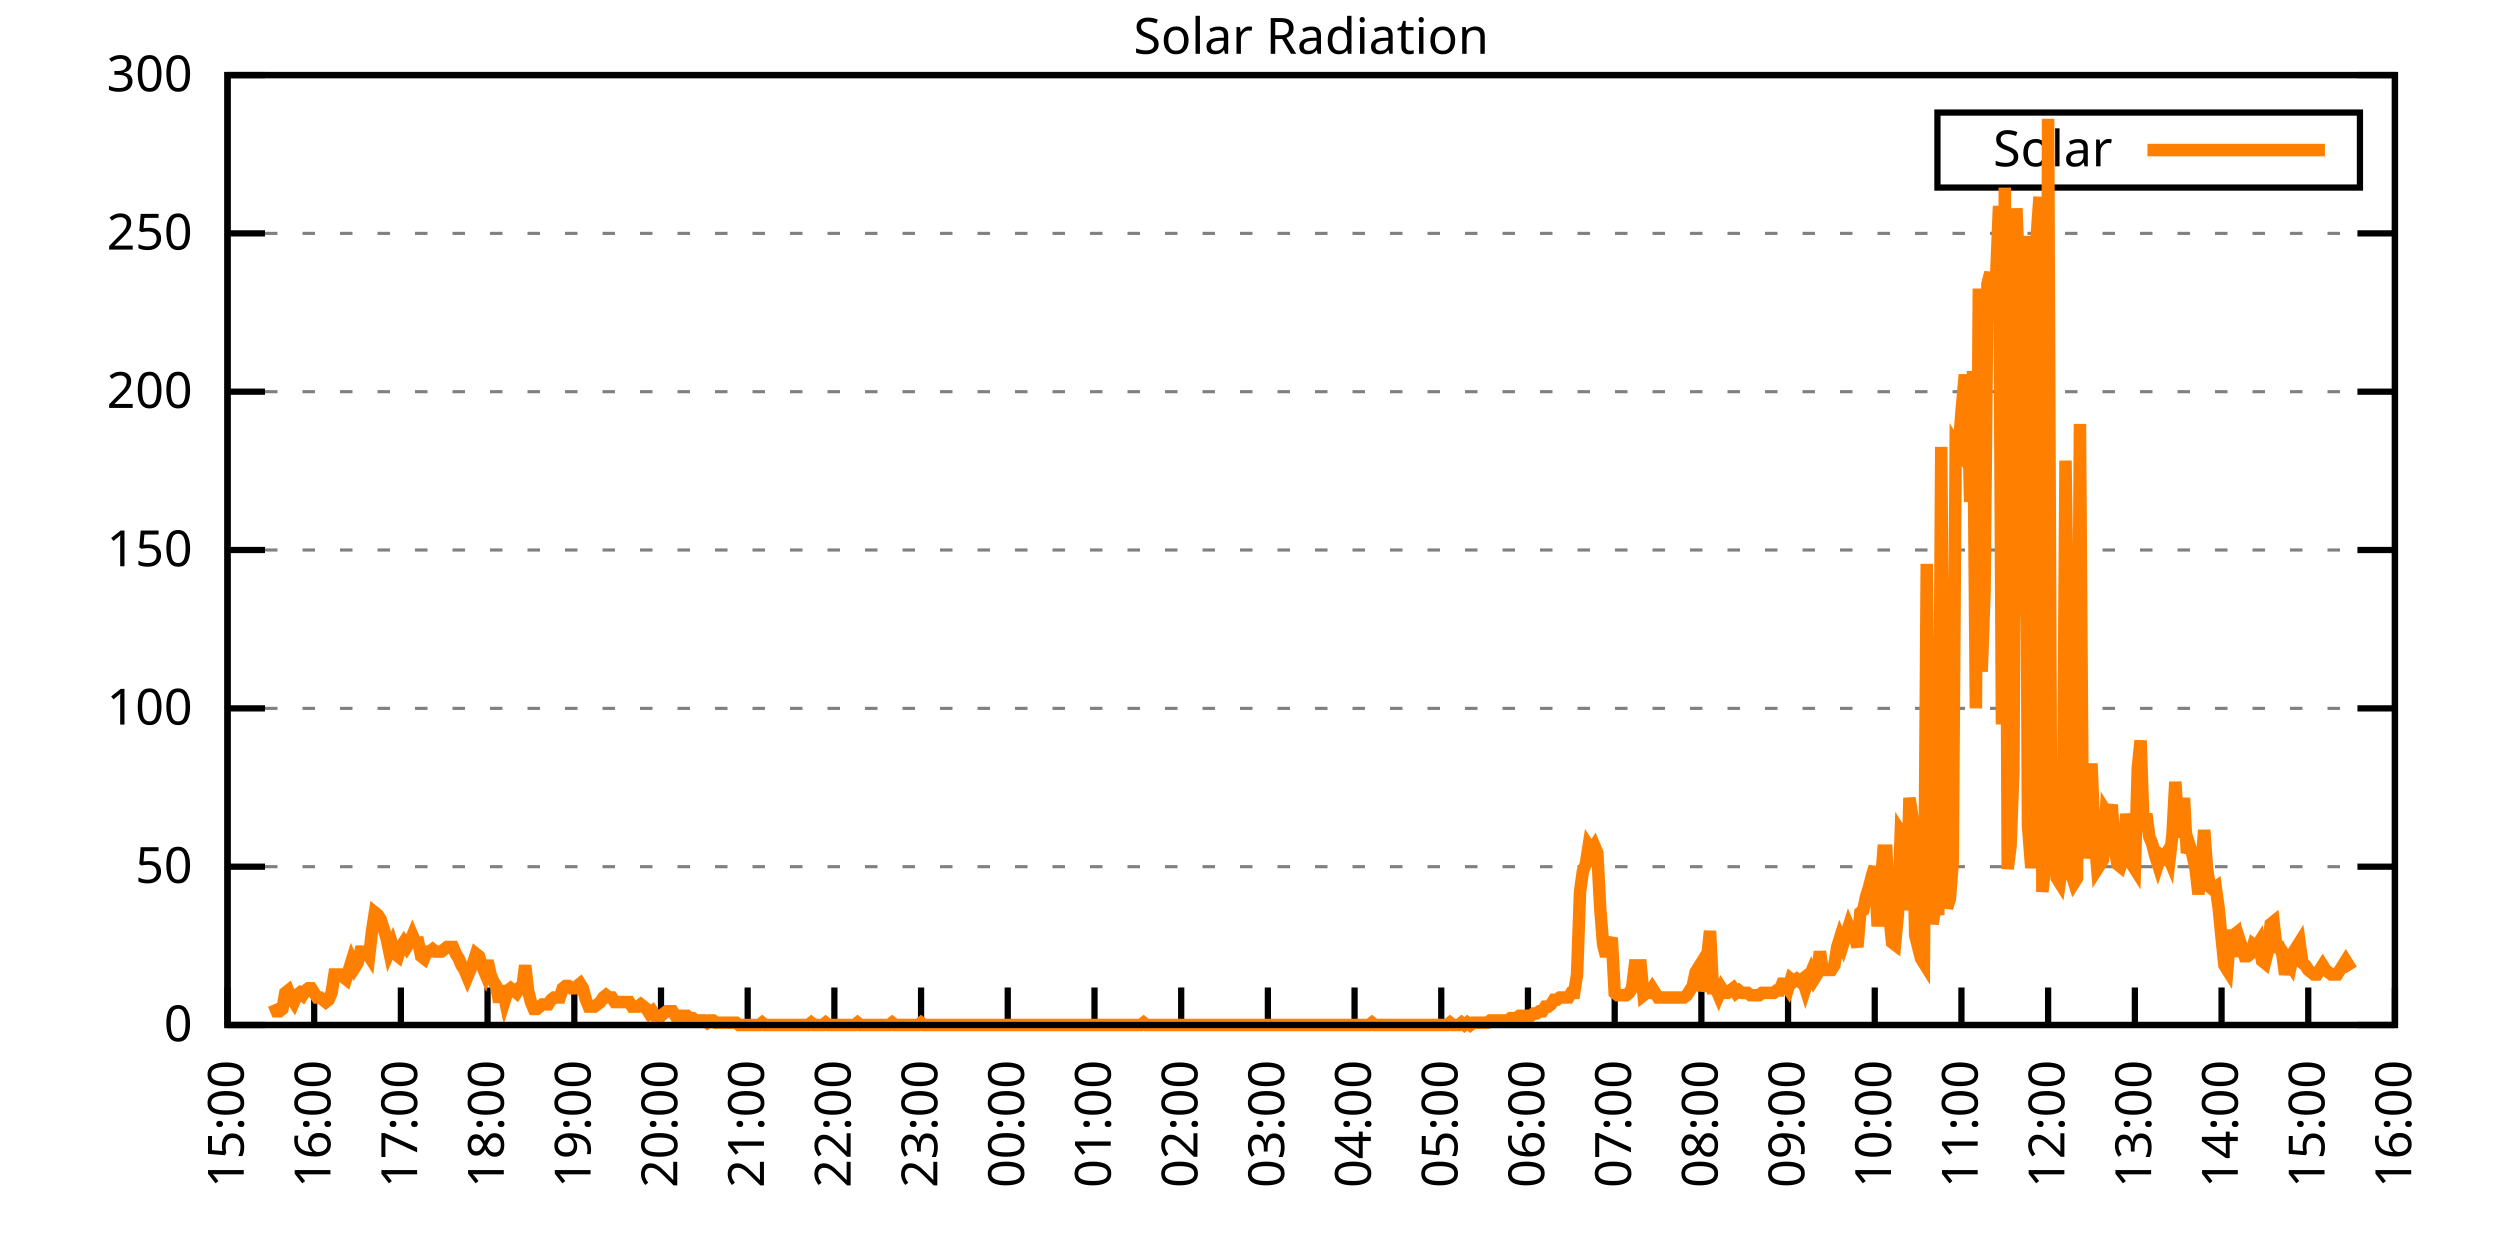
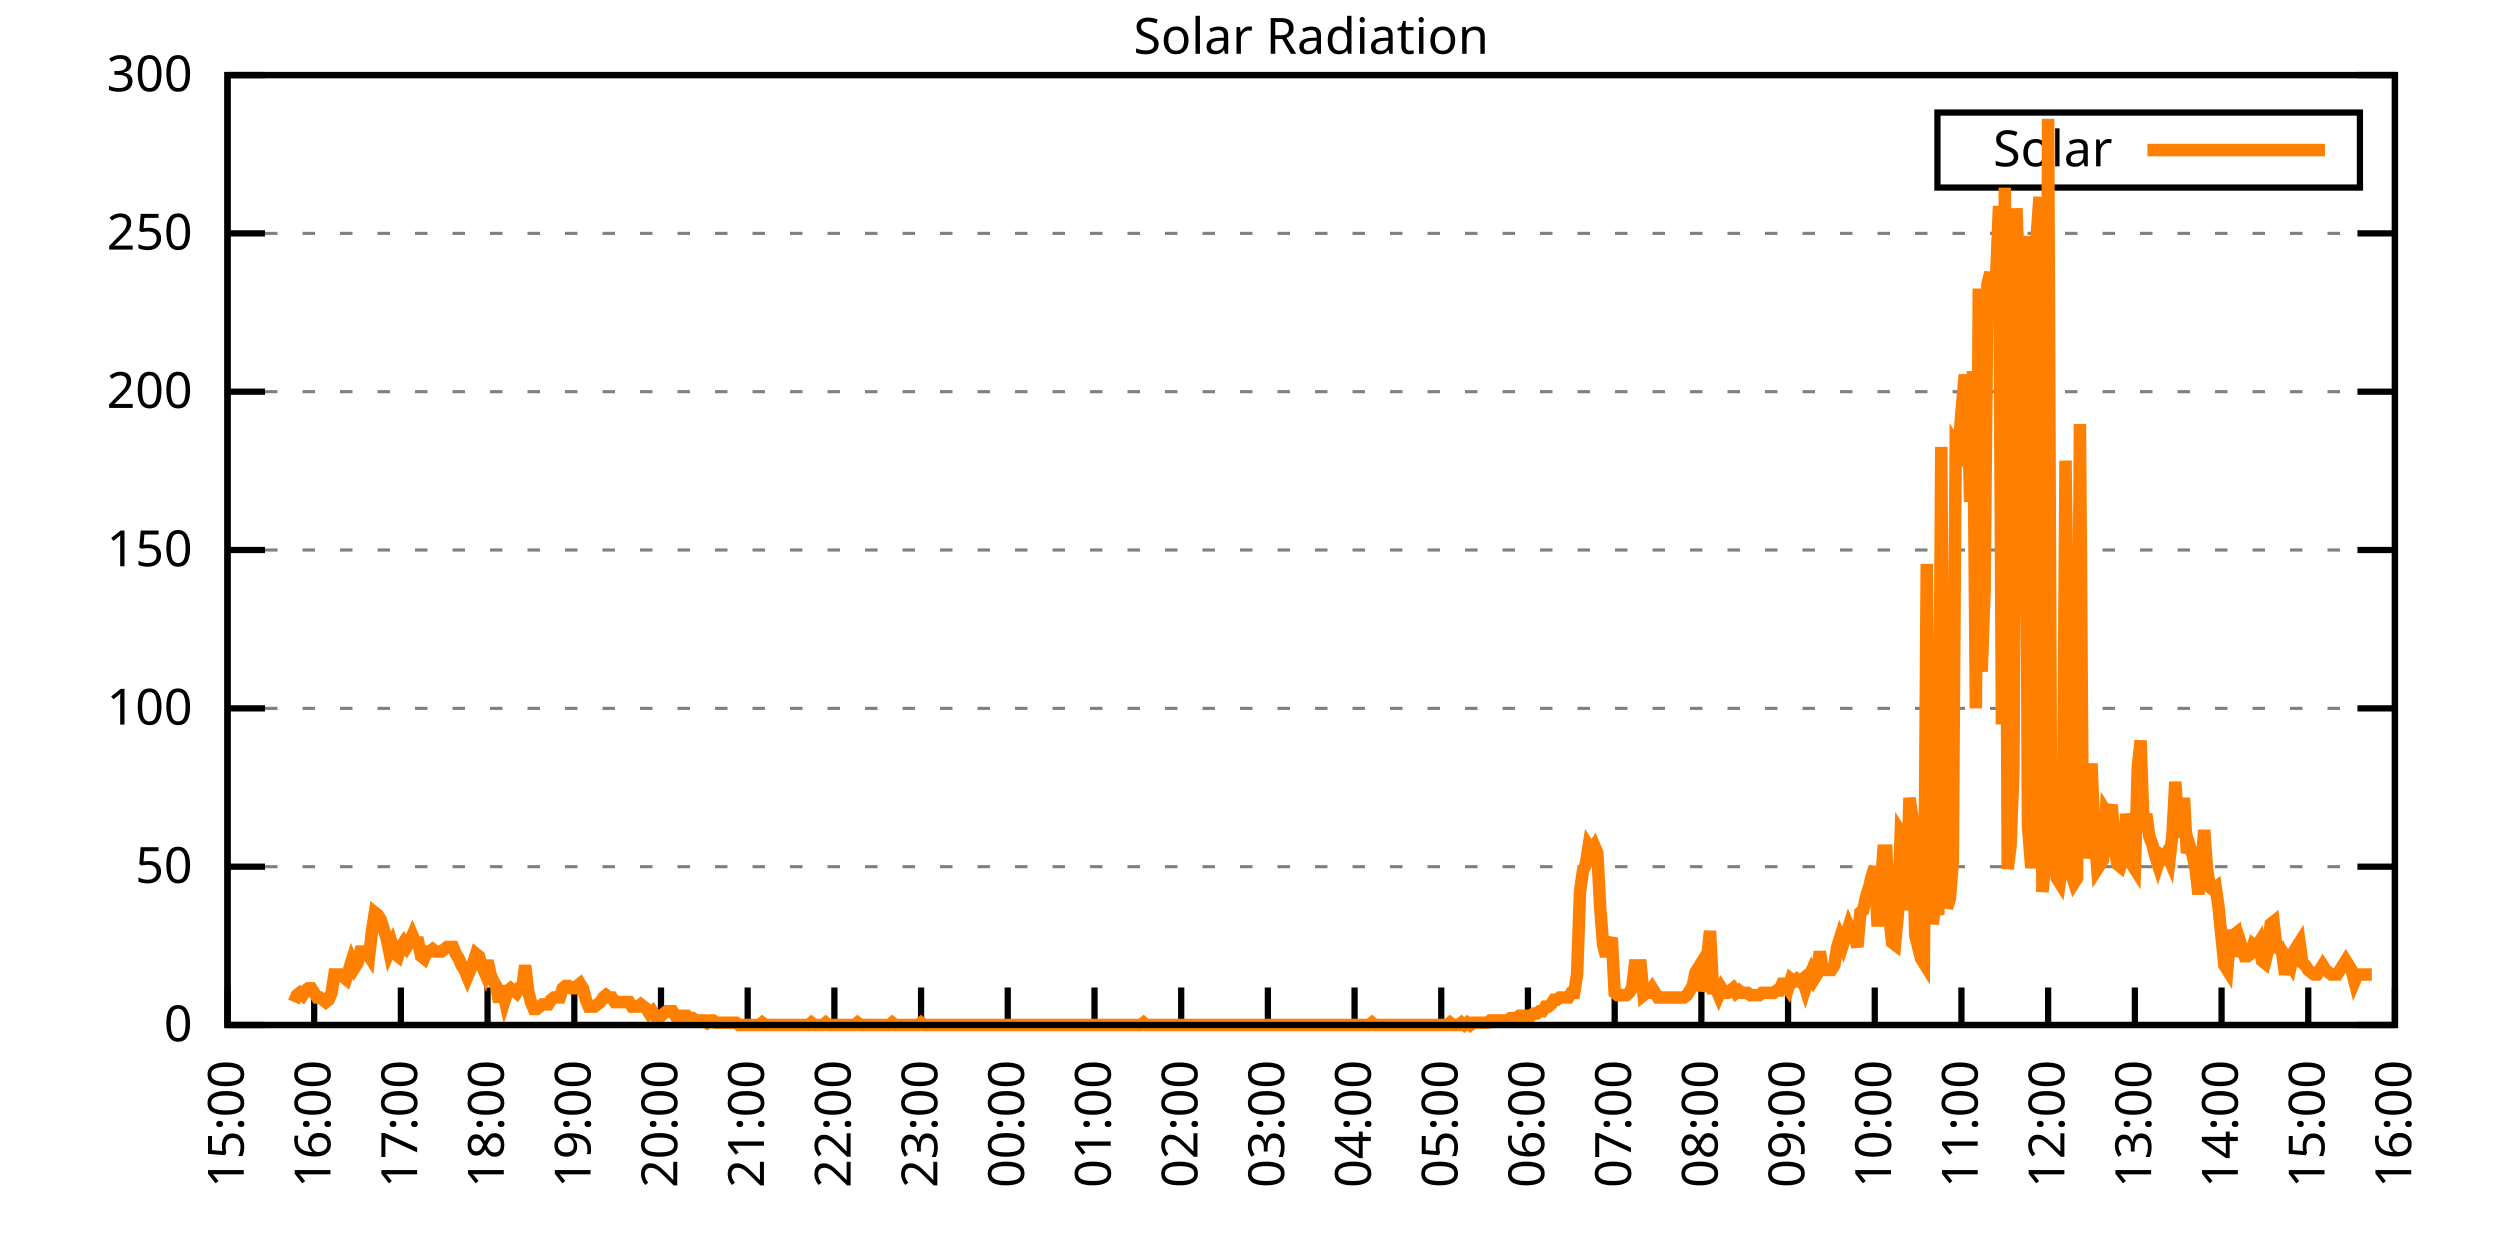
<svg xmlns="http://www.w3.org/2000/svg" xmlns:xlink="http://www.w3.org/1999/xlink" width="400" height="200" viewBox="0 0 400 200">
  <g id="gnuplot_canvas">
    <rect x="0" y="0" width="400" height="200" fill="none" />
    <defs>
      <circle id="gpDot" r="0.5" stroke-width="0.5" stroke="currentColor" />
      <path id="gpPt0" stroke-width="0.333" stroke="currentColor" d="M-1,0 h2 M0,-1 v2" />
      <path id="gpPt1" stroke-width="0.333" stroke="currentColor" d="M-1,-1 L1,1 M1,-1 L-1,1" />
      <path id="gpPt2" stroke-width="0.333" stroke="currentColor" d="M-1,0 L1,0 M0,-1 L0,1 M-1,-1 L1,1 M-1,1 L1,-1" />
      <rect id="gpPt3" stroke-width="0.333" stroke="currentColor" x="-1" y="-1" width="2" height="2" />
      <rect id="gpPt4" stroke-width="0.333" stroke="currentColor" fill="currentColor" x="-1" y="-1" width="2" height="2" />
      <circle id="gpPt5" stroke-width="0.333" stroke="currentColor" cx="0" cy="0" r="1" />
      <use xlink:href="#gpPt5" id="gpPt6" fill="currentColor" stroke="none" />
      <path id="gpPt7" stroke-width="0.333" stroke="currentColor" d="M0,-1.33 L-1.33,0.67 L1.33,0.67 z" />
      <use xlink:href="#gpPt7" id="gpPt8" fill="currentColor" stroke="none" />
      <use xlink:href="#gpPt7" id="gpPt9" stroke="currentColor" transform="rotate(180)" />
      <use xlink:href="#gpPt9" id="gpPt10" fill="currentColor" stroke="none" />
      <use xlink:href="#gpPt3" id="gpPt11" stroke="currentColor" transform="rotate(45)" />
      <use xlink:href="#gpPt11" id="gpPt12" fill="currentColor" stroke="none" />
      <path id="gpPt13" stroke-width="0.333" stroke="currentColor" d="M0,1.330 L1.265,0.411 L0.782,-1.067 L-0.782,-1.076 L-1.265,0.411 z" />
      <use xlink:href="#gpPt13" id="gpPt14" fill="currentColor" stroke="none" />
      <filter id="textbox" filterUnits="objectBoundingBox" x="0" y="0" height="1" width="1">
        <feFlood flood-color="white" flood-opacity="1" result="bgnd" />
        <feComposite in="SourceGraphic" in2="bgnd" operator="atop" />
      </filter>
      <filter id="greybox" filterUnits="objectBoundingBox" x="0" y="0" height="1" width="1">
        <feFlood flood-color="lightgrey" flood-opacity="1" result="grey" />
        <feComposite in="SourceGraphic" in2="grey" operator="atop" />
      </filter>
    </defs>
    <g fill="none" color="white" stroke="currentColor" stroke-width="1.00" stroke-linecap="butt" stroke-linejoin="miter">
</g>
    <g fill="none" color="black" stroke="currentColor" stroke-width="1.00" stroke-linecap="butt" stroke-linejoin="miter">
      <g stroke="none" shape-rendering="crispEdges">
        <polygon fill="rgb(255, 255, 255)" points="36.40,164.00 383.18,164.00 383.18,12.02 36.40,12.02 " />
      </g>
    </g>
    <g fill="none" color="black" stroke="currentColor" stroke-width="1.00" stroke-linecap="butt" stroke-linejoin="miter">
</g>
    <g fill="none" color="black" stroke="black" stroke-width="0.50" stroke-linecap="butt" stroke-linejoin="miter">
</g>
    <g fill="none" color="gray" stroke="currentColor" stroke-width="0.50" stroke-linecap="butt" stroke-linejoin="miter">
      <path stroke="gray" stroke-dasharray="2,4" class="gridline" d="M36.40,164.00 L383.19,164.00  " />
    </g>
    <g fill="none" color="gray" stroke="gray" stroke-width="1.00" stroke-linecap="butt" stroke-linejoin="miter">
</g>
    <g fill="none" color="black" stroke="currentColor" stroke-width="1.00" stroke-linecap="butt" stroke-linejoin="miter">
      <path stroke="black" d="M36.40,164.00 L42.40,164.00 M383.19,164.00 L377.19,164.00  " />
      <g transform="translate(30.80,166.60)" stroke="none" fill="black" font-family="Sans" font-size="8.00" text-anchor="end">
        <text>
          <tspan font-family="Sans"> 0</tspan>
        </text>
      </g>
    </g>
    <g fill="none" color="black" stroke="currentColor" stroke-width="1.00" stroke-linecap="butt" stroke-linejoin="miter">
</g>
    <g fill="none" color="black" stroke="black" stroke-width="0.50" stroke-linecap="butt" stroke-linejoin="miter">
</g>
    <g fill="none" color="gray" stroke="currentColor" stroke-width="0.50" stroke-linecap="butt" stroke-linejoin="miter">
      <path stroke="gray" stroke-dasharray="2,4" class="gridline" d="M36.40,138.67 L383.19,138.67  " />
    </g>
    <g fill="none" color="gray" stroke="gray" stroke-width="1.00" stroke-linecap="butt" stroke-linejoin="miter">
</g>
    <g fill="none" color="black" stroke="currentColor" stroke-width="1.00" stroke-linecap="butt" stroke-linejoin="miter">
      <path stroke="black" d="M36.40,138.67 L42.40,138.67 M383.19,138.67 L377.19,138.67  " />
      <g transform="translate(30.80,141.27)" stroke="none" fill="black" font-family="Sans" font-size="8.00" text-anchor="end">
        <text>
          <tspan font-family="Sans"> 50</tspan>
        </text>
      </g>
    </g>
    <g fill="none" color="black" stroke="currentColor" stroke-width="1.00" stroke-linecap="butt" stroke-linejoin="miter">
</g>
    <g fill="none" color="black" stroke="black" stroke-width="0.50" stroke-linecap="butt" stroke-linejoin="miter">
</g>
    <g fill="none" color="gray" stroke="currentColor" stroke-width="0.50" stroke-linecap="butt" stroke-linejoin="miter">
      <path stroke="gray" stroke-dasharray="2,4" class="gridline" d="M36.40,113.34 L383.19,113.34  " />
    </g>
    <g fill="none" color="gray" stroke="gray" stroke-width="1.00" stroke-linecap="butt" stroke-linejoin="miter">
</g>
    <g fill="none" color="black" stroke="currentColor" stroke-width="1.00" stroke-linecap="butt" stroke-linejoin="miter">
      <path stroke="black" d="M36.40,113.34 L42.40,113.34 M383.19,113.34 L377.19,113.34  " />
      <g transform="translate(30.80,115.94)" stroke="none" fill="black" font-family="Sans" font-size="8.00" text-anchor="end">
        <text>
          <tspan font-family="Sans"> 100</tspan>
        </text>
      </g>
    </g>
    <g fill="none" color="black" stroke="currentColor" stroke-width="1.00" stroke-linecap="butt" stroke-linejoin="miter">
</g>
    <g fill="none" color="black" stroke="black" stroke-width="0.50" stroke-linecap="butt" stroke-linejoin="miter">
</g>
    <g fill="none" color="gray" stroke="currentColor" stroke-width="0.50" stroke-linecap="butt" stroke-linejoin="miter">
      <path stroke="gray" stroke-dasharray="2,4" class="gridline" d="M36.40,88.00 L383.19,88.00  " />
    </g>
    <g fill="none" color="gray" stroke="gray" stroke-width="1.00" stroke-linecap="butt" stroke-linejoin="miter">
</g>
    <g fill="none" color="black" stroke="currentColor" stroke-width="1.00" stroke-linecap="butt" stroke-linejoin="miter">
      <path stroke="black" d="M36.40,88.00 L42.40,88.00 M383.19,88.00 L377.19,88.00  " />
      <g transform="translate(30.80,90.60)" stroke="none" fill="black" font-family="Sans" font-size="8.00" text-anchor="end">
        <text>
          <tspan font-family="Sans"> 150</tspan>
        </text>
      </g>
    </g>
    <g fill="none" color="black" stroke="currentColor" stroke-width="1.00" stroke-linecap="butt" stroke-linejoin="miter">
</g>
    <g fill="none" color="black" stroke="black" stroke-width="0.50" stroke-linecap="butt" stroke-linejoin="miter">
</g>
    <g fill="none" color="gray" stroke="currentColor" stroke-width="0.50" stroke-linecap="butt" stroke-linejoin="miter">
      <path stroke="gray" stroke-dasharray="2,4" class="gridline" d="M36.40,62.67 L383.19,62.67  " />
    </g>
    <g fill="none" color="gray" stroke="gray" stroke-width="1.00" stroke-linecap="butt" stroke-linejoin="miter">
</g>
    <g fill="none" color="black" stroke="currentColor" stroke-width="1.00" stroke-linecap="butt" stroke-linejoin="miter">
      <path stroke="black" d="M36.40,62.67 L42.40,62.67 M383.19,62.67 L377.19,62.67  " />
      <g transform="translate(30.80,65.27)" stroke="none" fill="black" font-family="Sans" font-size="8.00" text-anchor="end">
        <text>
          <tspan font-family="Sans"> 200</tspan>
        </text>
      </g>
    </g>
    <g fill="none" color="black" stroke="currentColor" stroke-width="1.00" stroke-linecap="butt" stroke-linejoin="miter">
</g>
    <g fill="none" color="black" stroke="black" stroke-width="0.50" stroke-linecap="butt" stroke-linejoin="miter">
</g>
    <g fill="none" color="gray" stroke="currentColor" stroke-width="0.50" stroke-linecap="butt" stroke-linejoin="miter">
      <path stroke="gray" stroke-dasharray="2,4" class="gridline" d="M36.40,37.34 L383.19,37.34  " />
    </g>
    <g fill="none" color="gray" stroke="gray" stroke-width="1.00" stroke-linecap="butt" stroke-linejoin="miter">
</g>
    <g fill="none" color="black" stroke="currentColor" stroke-width="1.00" stroke-linecap="butt" stroke-linejoin="miter">
      <path stroke="black" d="M36.40,37.34 L42.40,37.34 M383.19,37.34 L377.19,37.34  " />
      <g transform="translate(30.80,39.94)" stroke="none" fill="black" font-family="Sans" font-size="8.00" text-anchor="end">
        <text>
          <tspan font-family="Sans"> 250</tspan>
        </text>
      </g>
    </g>
    <g fill="none" color="black" stroke="currentColor" stroke-width="1.00" stroke-linecap="butt" stroke-linejoin="miter">
</g>
    <g fill="none" color="black" stroke="black" stroke-width="0.50" stroke-linecap="butt" stroke-linejoin="miter">
</g>
    <g fill="none" color="gray" stroke="currentColor" stroke-width="0.50" stroke-linecap="butt" stroke-linejoin="miter">
      <path stroke="gray" stroke-dasharray="2,4" class="gridline" d="M36.40,12.01 L383.19,12.01  " />
    </g>
    <g fill="none" color="gray" stroke="gray" stroke-width="1.00" stroke-linecap="butt" stroke-linejoin="miter">
</g>
    <g fill="none" color="black" stroke="currentColor" stroke-width="1.00" stroke-linecap="butt" stroke-linejoin="miter">
      <path stroke="black" d="M36.40,12.01 L42.40,12.01 M383.19,12.01 L377.19,12.01  " />
      <g transform="translate(30.80,14.61)" stroke="none" fill="black" font-family="Sans" font-size="8.00" text-anchor="end">
        <text>
          <tspan font-family="Sans"> 300</tspan>
        </text>
      </g>
    </g>
    <g fill="none" color="black" stroke="currentColor" stroke-width="1.00" stroke-linecap="butt" stroke-linejoin="miter">
      <path stroke="black" d="M36.40,164.00 L36.40,158.00  " />
      <g transform="translate(39.00,169.60) rotate(270.00)" stroke="none" fill="black" font-family="Sans" font-size="8.00" text-anchor="end">
        <text>
          <tspan font-family="Sans">15:00</tspan>
        </text>
      </g>
    </g>
    <g fill="none" color="black" stroke="currentColor" stroke-width="1.00" stroke-linecap="butt" stroke-linejoin="miter">
      <path stroke="black" d="M50.27,164.00 L50.27,158.00  " />
      <g transform="translate(52.87,169.60) rotate(270.00)" stroke="none" fill="black" font-family="Sans" font-size="8.00" text-anchor="end">
        <text>
          <tspan font-family="Sans">16:00</tspan>
        </text>
      </g>
    </g>
    <g fill="none" color="black" stroke="currentColor" stroke-width="1.00" stroke-linecap="butt" stroke-linejoin="miter">
      <path stroke="black" d="M64.14,164.00 L64.14,158.00  " />
      <g transform="translate(66.74,169.60) rotate(270.00)" stroke="none" fill="black" font-family="Sans" font-size="8.00" text-anchor="end">
        <text>
          <tspan font-family="Sans">17:00</tspan>
        </text>
      </g>
    </g>
    <g fill="none" color="black" stroke="currentColor" stroke-width="1.00" stroke-linecap="butt" stroke-linejoin="miter">
      <path stroke="black" d="M78.01,164.00 L78.01,158.00  " />
      <g transform="translate(80.61,169.60) rotate(270.00)" stroke="none" fill="black" font-family="Sans" font-size="8.00" text-anchor="end">
        <text>
          <tspan font-family="Sans">18:00</tspan>
        </text>
      </g>
    </g>
    <g fill="none" color="black" stroke="currentColor" stroke-width="1.00" stroke-linecap="butt" stroke-linejoin="miter">
      <path stroke="black" d="M91.89,164.00 L91.89,158.00  " />
      <g transform="translate(94.49,169.60) rotate(270.00)" stroke="none" fill="black" font-family="Sans" font-size="8.00" text-anchor="end">
        <text>
          <tspan font-family="Sans">19:00</tspan>
        </text>
      </g>
    </g>
    <g fill="none" color="black" stroke="currentColor" stroke-width="1.00" stroke-linecap="butt" stroke-linejoin="miter">
      <path stroke="black" d="M105.76,164.00 L105.76,158.00  " />
      <g transform="translate(108.36,169.60) rotate(270.00)" stroke="none" fill="black" font-family="Sans" font-size="8.00" text-anchor="end">
        <text>
          <tspan font-family="Sans">20:00</tspan>
        </text>
      </g>
    </g>
    <g fill="none" color="black" stroke="currentColor" stroke-width="1.00" stroke-linecap="butt" stroke-linejoin="miter">
      <path stroke="black" d="M119.63,164.00 L119.63,158.00  " />
      <g transform="translate(122.23,169.60) rotate(270.00)" stroke="none" fill="black" font-family="Sans" font-size="8.00" text-anchor="end">
        <text>
          <tspan font-family="Sans">21:00</tspan>
        </text>
      </g>
    </g>
    <g fill="none" color="black" stroke="currentColor" stroke-width="1.00" stroke-linecap="butt" stroke-linejoin="miter">
      <path stroke="black" d="M133.50,164.00 L133.50,158.00  " />
      <g transform="translate(136.10,169.60) rotate(270.00)" stroke="none" fill="black" font-family="Sans" font-size="8.00" text-anchor="end">
        <text>
          <tspan font-family="Sans">22:00</tspan>
        </text>
      </g>
    </g>
    <g fill="none" color="black" stroke="currentColor" stroke-width="1.00" stroke-linecap="butt" stroke-linejoin="miter">
      <path stroke="black" d="M147.37,164.00 L147.37,158.00  " />
      <g transform="translate(149.97,169.60) rotate(270.00)" stroke="none" fill="black" font-family="Sans" font-size="8.00" text-anchor="end">
        <text>
          <tspan font-family="Sans">23:00</tspan>
        </text>
      </g>
    </g>
    <g fill="none" color="black" stroke="currentColor" stroke-width="1.00" stroke-linecap="butt" stroke-linejoin="miter">
      <path stroke="black" d="M161.24,164.00 L161.24,158.00  " />
      <g transform="translate(163.84,169.60) rotate(270.00)" stroke="none" fill="black" font-family="Sans" font-size="8.00" text-anchor="end">
        <text>
          <tspan font-family="Sans">00:00</tspan>
        </text>
      </g>
    </g>
    <g fill="none" color="black" stroke="currentColor" stroke-width="1.00" stroke-linecap="butt" stroke-linejoin="miter">
      <path stroke="black" d="M175.12,164.00 L175.12,158.00  " />
      <g transform="translate(177.72,169.60) rotate(270.00)" stroke="none" fill="black" font-family="Sans" font-size="8.00" text-anchor="end">
        <text>
          <tspan font-family="Sans">01:00</tspan>
        </text>
      </g>
    </g>
    <g fill="none" color="black" stroke="currentColor" stroke-width="1.00" stroke-linecap="butt" stroke-linejoin="miter">
      <path stroke="black" d="M188.99,164.00 L188.99,158.00  " />
      <g transform="translate(191.59,169.60) rotate(270.00)" stroke="none" fill="black" font-family="Sans" font-size="8.00" text-anchor="end">
        <text>
          <tspan font-family="Sans">02:00</tspan>
        </text>
      </g>
    </g>
    <g fill="none" color="black" stroke="currentColor" stroke-width="1.00" stroke-linecap="butt" stroke-linejoin="miter">
      <path stroke="black" d="M202.86,164.00 L202.86,158.00  " />
      <g transform="translate(205.46,169.60) rotate(270.00)" stroke="none" fill="black" font-family="Sans" font-size="8.00" text-anchor="end">
        <text>
          <tspan font-family="Sans">03:00</tspan>
        </text>
      </g>
    </g>
    <g fill="none" color="black" stroke="currentColor" stroke-width="1.00" stroke-linecap="butt" stroke-linejoin="miter">
      <path stroke="black" d="M216.73,164.00 L216.73,158.00  " />
      <g transform="translate(219.33,169.60) rotate(270.00)" stroke="none" fill="black" font-family="Sans" font-size="8.00" text-anchor="end">
        <text>
          <tspan font-family="Sans">04:00</tspan>
        </text>
      </g>
    </g>
    <g fill="none" color="black" stroke="currentColor" stroke-width="1.00" stroke-linecap="butt" stroke-linejoin="miter">
      <path stroke="black" d="M230.60,164.00 L230.60,158.00  " />
      <g transform="translate(233.20,169.60) rotate(270.00)" stroke="none" fill="black" font-family="Sans" font-size="8.00" text-anchor="end">
        <text>
          <tspan font-family="Sans">05:00</tspan>
        </text>
      </g>
    </g>
    <g fill="none" color="black" stroke="currentColor" stroke-width="1.00" stroke-linecap="butt" stroke-linejoin="miter">
      <path stroke="black" d="M244.47,164.00 L244.47,158.00  " />
      <g transform="translate(247.07,169.60) rotate(270.00)" stroke="none" fill="black" font-family="Sans" font-size="8.00" text-anchor="end">
        <text>
          <tspan font-family="Sans">06:00</tspan>
        </text>
      </g>
    </g>
    <g fill="none" color="black" stroke="currentColor" stroke-width="1.00" stroke-linecap="butt" stroke-linejoin="miter">
      <path stroke="black" d="M258.35,164.00 L258.35,158.00  " />
      <g transform="translate(260.95,169.60) rotate(270.00)" stroke="none" fill="black" font-family="Sans" font-size="8.00" text-anchor="end">
        <text>
          <tspan font-family="Sans">07:00</tspan>
        </text>
      </g>
    </g>
    <g fill="none" color="black" stroke="currentColor" stroke-width="1.00" stroke-linecap="butt" stroke-linejoin="miter">
      <path stroke="black" d="M272.22,164.00 L272.22,158.00  " />
      <g transform="translate(274.82,169.60) rotate(270.00)" stroke="none" fill="black" font-family="Sans" font-size="8.00" text-anchor="end">
        <text>
          <tspan font-family="Sans">08:00</tspan>
        </text>
      </g>
    </g>
    <g fill="none" color="black" stroke="currentColor" stroke-width="1.00" stroke-linecap="butt" stroke-linejoin="miter">
      <path stroke="black" d="M286.09,164.00 L286.09,158.00  " />
      <g transform="translate(288.69,169.60) rotate(270.00)" stroke="none" fill="black" font-family="Sans" font-size="8.00" text-anchor="end">
        <text>
          <tspan font-family="Sans">09:00</tspan>
        </text>
      </g>
    </g>
    <g fill="none" color="black" stroke="currentColor" stroke-width="1.00" stroke-linecap="butt" stroke-linejoin="miter">
      <path stroke="black" d="M299.96,164.00 L299.96,158.00  " />
      <g transform="translate(302.56,169.60) rotate(270.00)" stroke="none" fill="black" font-family="Sans" font-size="8.00" text-anchor="end">
        <text>
          <tspan font-family="Sans">10:00</tspan>
        </text>
      </g>
    </g>
    <g fill="none" color="black" stroke="currentColor" stroke-width="1.00" stroke-linecap="butt" stroke-linejoin="miter">
      <path stroke="black" d="M313.83,164.00 L313.83,158.00  " />
      <g transform="translate(316.43,169.60) rotate(270.00)" stroke="none" fill="black" font-family="Sans" font-size="8.00" text-anchor="end">
        <text>
          <tspan font-family="Sans">11:00</tspan>
        </text>
      </g>
    </g>
    <g fill="none" color="black" stroke="currentColor" stroke-width="1.00" stroke-linecap="butt" stroke-linejoin="miter">
      <path stroke="black" d="M327.70,164.00 L327.70,158.00  " />
      <g transform="translate(330.30,169.60) rotate(270.00)" stroke="none" fill="black" font-family="Sans" font-size="8.00" text-anchor="end">
        <text>
          <tspan font-family="Sans">12:00</tspan>
        </text>
      </g>
    </g>
    <g fill="none" color="black" stroke="currentColor" stroke-width="1.00" stroke-linecap="butt" stroke-linejoin="miter">
      <path stroke="black" d="M341.58,164.00 L341.58,158.00  " />
      <g transform="translate(344.18,169.60) rotate(270.00)" stroke="none" fill="black" font-family="Sans" font-size="8.00" text-anchor="end">
        <text>
          <tspan font-family="Sans">13:00</tspan>
        </text>
      </g>
    </g>
    <g fill="none" color="black" stroke="currentColor" stroke-width="1.00" stroke-linecap="butt" stroke-linejoin="miter">
      <path stroke="black" d="M355.45,164.00 L355.45,158.00  " />
      <g transform="translate(358.05,169.60) rotate(270.00)" stroke="none" fill="black" font-family="Sans" font-size="8.00" text-anchor="end">
        <text>
          <tspan font-family="Sans">14:00</tspan>
        </text>
      </g>
    </g>
    <g fill="none" color="black" stroke="currentColor" stroke-width="1.00" stroke-linecap="butt" stroke-linejoin="miter">
      <path stroke="black" d="M369.32,164.00 L369.32,158.00  " />
      <g transform="translate(371.92,169.60) rotate(270.00)" stroke="none" fill="black" font-family="Sans" font-size="8.00" text-anchor="end">
        <text>
          <tspan font-family="Sans">15:00</tspan>
        </text>
      </g>
    </g>
    <g fill="none" color="black" stroke="currentColor" stroke-width="1.00" stroke-linecap="butt" stroke-linejoin="miter">
      <path stroke="black" d="M383.19,164.00 L383.19,158.00  " />
      <g transform="translate(385.79,169.60) rotate(270.00)" stroke="none" fill="black" font-family="Sans" font-size="8.00" text-anchor="end">
        <text>
          <tspan font-family="Sans">16:00</tspan>
        </text>
      </g>
    </g>
    <g fill="none" color="black" stroke="currentColor" stroke-width="1.00" stroke-linecap="butt" stroke-linejoin="miter">
</g>
    <g fill="none" color="black" stroke="currentColor" stroke-width="1.00" stroke-linecap="butt" stroke-linejoin="miter">
      <path stroke="black" d="M36.40,12.01 L36.40,164.00 L383.19,164.00 L383.19,12.01 L36.40,12.01 Z  " />
    </g>
    <g fill="none" color="black" stroke="currentColor" stroke-width="1.00" stroke-linecap="butt" stroke-linejoin="miter">
</g>
    <g fill="none" color="black" stroke="currentColor" stroke-width="1.00" stroke-linecap="butt" stroke-linejoin="miter">
      <path stroke="black" d="M309.99,30.01 L309.99,18.01 L377.59,18.01 L377.59,30.01 L309.99,30.01 Z  " />
    </g>
    <g id="Solar_Radiation_plot_1">
      <g fill="none" color="white" stroke="black" stroke-width="2.00" stroke-linecap="butt" stroke-linejoin="miter">
</g>
      <g fill="none" color="black" stroke="currentColor" stroke-width="2.00" stroke-linecap="butt" stroke-linejoin="miter">
        <g transform="translate(337.99,26.61)" stroke="none" fill="black" font-family="Sans" font-size="8.00" text-anchor="end">
          <text>
            <tspan font-family="Sans">Solar</tspan>
          </text>
        </g>
      </g>
      <g fill="none" color="black" stroke="currentColor" stroke-width="2.00" stroke-linecap="butt" stroke-linejoin="miter">
-         <path stroke="rgb(255, 127,   0)" d="M343.59,24.01 L371.99,24.01 M43.80,160.70 L44.26,161.80 L44.72,161.80 L45.19,161.43 L45.65,158.86 L46.11,158.49   L46.57,159.60 L47.03,160.33 L47.50,159.23 L47.96,158.86 L48.42,159.23 L48.88,158.49 L49.35,158.13 L49.81,158.13   L50.27,158.86 L50.73,159.60 L51.20,159.60 L51.66,159.96 L52.12,160.33 L52.58,159.96 L53.05,158.86 L53.51,155.92   L53.97,155.92 L54.43,155.92 L54.90,156.29 L55.36,156.66 L55.82,155.19 L56.28,153.72 L56.75,154.82 L57.21,154.09   L57.67,152.25 L58.13,152.25 L58.59,152.25 L59.06,152.99 L59.52,148.95 L59.98,146.01 L60.44,146.38 L60.91,147.11   L61.37,148.58 L61.83,150.05 L62.29,152.25 L62.76,151.15 L63.22,152.62 L63.68,152.99 L64.14,151.52 L64.61,150.79   L65.07,151.52 L65.53,150.79 L65.99,149.68 L66.46,150.79 L66.92,150.79 L67.38,152.99 L67.84,153.35 L68.30,152.25   L68.77,152.25 L69.23,151.89 L69.69,152.25 L70.15,152.25 L70.62,152.25 L71.08,151.89 L71.54,151.52 L72.00,151.52   L72.47,151.52 L72.93,152.62 L73.39,153.35 L73.85,154.46 L74.32,155.19 L74.78,156.29 L75.24,155.19 L75.70,154.09   L76.17,152.62 L76.63,152.99 L77.09,154.46 L77.55,155.56 L78.01,153.72 L78.48,155.92 L78.94,157.03 L79.40,157.76   L79.86,160.33 L80.33,157.76 L80.79,159.96 L81.25,158.49 L81.71,158.13 L82.18,158.49 L82.64,158.86 L83.10,158.13   L83.56,158.13 L84.03,154.46 L84.49,158.49 L84.95,160.33 L85.41,161.43 L85.88,161.43 L86.34,161.06 L86.80,160.70   L87.26,160.70 L87.72,160.70 L88.19,159.96 L88.65,159.60 L89.11,159.60 L89.57,159.60 L90.04,158.13 L90.50,157.76   L90.96,157.76 L91.42,158.13 L91.89,158.13 L92.35,157.76 L92.81,157.39 L93.27,158.13 L93.74,159.96 L94.20,161.06   L94.66,161.06 L95.12,161.06 L95.59,160.70 L96.05,160.33 L96.51,159.60 L96.97,159.23 L97.44,159.60 L97.90,159.60   L98.36,160.33 L98.82,160.33 L99.28,160.33 L99.75,160.33 L100.21,160.33 L100.67,160.33 L101.13,161.06 L101.60,161.06   L102.06,161.06 L102.52,160.70 L102.98,161.06 L103.45,161.43 L103.91,162.16 L104.37,161.80 L104.83,162.53 L105.30,162.53   L105.76,162.53 L106.22,162.16 L106.68,161.80 L107.15,161.80 L107.61,161.80 L108.07,162.53 L108.53,162.53 L108.99,162.53   L109.46,162.53 L109.92,162.53 L110.38,162.90 L110.84,162.90 L111.31,163.27 L111.77,163.27 L112.23,163.27 L112.69,163.27   L113.16,163.63 L113.62,163.27 L114.08,163.27 L114.54,163.63 L115.01,163.63 L115.47,163.63 L115.93,163.63 L116.39,163.63   L116.86,163.63 L117.32,163.63 L117.78,163.63 L118.24,164.00 L118.70,164.00 L119.17,164.00 L119.63,164.00 L120.09,164.00   L120.55,164.00 L121.02,164.00 L121.48,164.00 L121.94,163.63 L122.40,164.00 L122.87,164.00 L123.33,164.00 L123.79,164.00   L124.25,164.00 L124.72,164.00 L125.18,164.00 L125.64,164.00 L126.10,164.00 L126.57,164.00 L127.03,164.00 L127.49,164.00   L127.95,164.00 L128.41,164.00 L128.88,164.00 L129.34,164.00 L129.80,163.63 L130.26,164.00 L130.73,164.00 L131.19,164.00   L131.65,164.00 L132.11,163.63 L132.58,164.00 L133.04,164.00 L133.50,164.00 L133.96,164.00 L134.43,164.00 L134.89,164.00   L135.35,164.00 L135.81,164.00 L136.28,164.00 L136.74,164.00 L137.20,163.63 L137.66,164.00 L138.13,164.00 L138.59,164.00   L139.05,164.00 L139.51,164.00 L139.97,164.00 L140.44,164.00 L140.90,164.00 L141.36,164.00 L141.82,164.00 L142.29,164.00   L142.75,163.63 L143.21,164.00 L143.67,164.00 L144.14,164.00 L144.60,164.00 L145.06,164.00 L145.52,164.00 L145.99,164.00   L146.45,164.00 L146.91,164.00 L147.37,163.63 L147.84,164.00 L148.30,164.00 L148.76,164.00 L149.22,164.00 L149.68,164.00   L150.15,164.00 L150.61,164.00 L151.07,164.00 L151.53,164.00 L152.00,164.00 L152.46,164.00 L152.92,164.00 L153.38,164.00   L153.85,164.00 L154.31,164.00 L154.77,164.00 L155.23,164.00 L155.70,164.00 L156.16,164.00 L156.62,164.00 L157.08,164.00   L157.55,164.00 L158.01,164.00 L158.47,164.00 L158.93,164.00 L159.39,164.00 L159.86,164.00 L160.32,164.00 L160.78,164.00   L161.24,164.00 L161.71,164.00 L162.17,164.00 L162.63,164.00 L163.09,164.00 L163.56,164.00 L164.02,164.00 L164.48,164.00   L164.94,164.00 L165.41,164.00 L165.87,164.00 L166.33,164.00 L166.79,164.00 L167.26,164.00 L167.72,164.00 L168.18,164.00   L168.64,164.00 L169.10,164.00 L169.57,164.00 L170.03,164.00 L170.49,164.00 L170.95,164.00 L171.42,164.00 L171.88,164.00   L172.34,164.00 L172.80,164.00 L173.27,164.00 L173.73,164.00 L174.19,164.00 L174.65,164.00 L175.12,164.00 L175.58,164.00   L176.04,164.00 L176.50,164.00 L176.97,164.00 L177.43,164.00 L177.89,164.00 L178.35,164.00 L178.82,164.00 L179.28,164.00   L179.74,164.00 L180.20,164.00 L180.66,164.00 L181.13,164.00 L181.59,164.00 L182.05,164.00 L182.51,164.00 L182.98,163.63   L183.44,164.00 L183.90,164.00 L184.36,164.00 L184.83,164.00 L185.29,164.00 L185.75,164.00 L186.21,164.00 L186.68,164.00   L187.14,164.00 L187.60,164.00 L188.06,164.00 L188.53,164.00 L188.99,164.00 L189.45,164.00 L189.91,164.00 L190.37,164.00   L190.84,164.00 L191.30,164.00 L191.76,164.00 L192.22,164.00 L192.69,164.00 L193.15,164.00 L193.61,164.00 L194.07,164.00   L194.54,164.00 L195.00,164.00 L195.46,164.00 L195.92,164.00 L196.39,164.00 L196.85,164.00 L197.31,164.00 L197.77,164.00   L198.24,164.00 L198.70,164.00 L199.16,164.00 L199.62,164.00 L200.08,164.00 L200.55,164.00 L201.01,164.00 L201.47,164.00   L201.93,164.00 L202.40,164.00 L202.86,164.00 L203.32,164.00 L203.78,164.00 L204.25,164.00 L204.71,164.00 L205.17,164.00   L205.63,164.00 L206.10,164.00 L206.56,164.00 L207.02,164.00 L207.48,164.00 L207.95,164.00 L208.41,164.00 L208.87,164.00   L209.33,164.00 L209.80,164.00 L210.26,164.00 L210.72,164.00 L211.18,164.00 L211.64,164.00 L212.11,164.00 L212.57,164.00   L213.03,164.00 L213.49,164.00 L213.96,164.00 L214.42,164.00 L214.88,164.00 L215.34,164.00 L215.81,164.00 L216.27,164.00   L216.73,164.00 L217.19,164.00 L217.66,164.00 L218.12,164.00 L218.58,164.00 L219.04,164.00 L219.51,163.63 L219.97,164.00   L220.43,164.00 L220.89,164.00 L221.35,164.00 L221.82,164.00 L222.28,164.00 L222.74,164.00 L223.20,164.00 L223.67,164.00   L224.13,164.00 L224.59,164.00 L225.05,164.00 L225.52,164.00 L225.98,164.00 L226.44,164.00 L226.90,164.00 L227.37,164.00   L227.83,164.00 L228.29,164.00 L228.75,164.00 L229.22,164.00 L229.68,164.00 L230.14,164.00 L230.60,164.00 L231.06,164.00   L231.53,164.00 L231.99,163.63 L232.45,164.00 L232.91,164.00 L233.38,164.00 L233.84,163.63 L234.30,164.00 L234.76,163.63   L235.23,164.00 L235.69,163.63 L236.15,163.63 L236.61,163.63 L237.08,163.63 L237.54,163.63 L238.00,163.63 L238.46,163.27   L238.93,163.27 L239.39,163.27 L239.85,163.27 L240.31,163.27 L240.77,163.27 L241.24,163.27 L241.70,162.90 L242.16,162.90   L242.62,162.90 L243.09,162.53 L243.55,162.53 L244.01,162.53 L244.47,162.53 L244.94,162.53 L245.40,162.16 L245.86,162.16   L246.32,161.80 L246.79,161.80 L247.25,161.06 L247.71,161.06 L248.17,160.70 L248.64,159.96 L249.10,159.96 L249.56,159.60   L250.02,159.60 L250.49,159.60 L250.95,159.60 L251.41,158.86 L251.87,158.86 L252.33,155.92 L252.80,142.71 L253.26,139.41   L253.72,138.30 L254.18,135.37 L254.65,136.10 L255.11,135.37 L255.57,136.47 L256.03,145.28 L256.50,151.15 L256.96,152.99   L257.42,151.15 L257.88,150.05 L258.35,158.86 L258.81,159.23 L259.27,159.23 L259.73,159.23 L260.20,159.23 L260.66,158.86   L261.12,158.13 L261.58,154.46 L262.04,154.46 L262.51,154.46 L262.97,159.23 L263.43,158.86 L263.89,158.86 L264.36,158.13   L264.82,158.86 L265.28,159.60 L265.74,159.60 L266.21,159.60 L266.67,159.60 L267.13,159.60 L267.59,159.60 L268.06,159.60   L268.52,159.60 L268.98,159.60 L269.44,159.60 L269.91,159.23 L270.37,158.49 L270.83,157.76 L271.29,155.56 L271.75,154.82   L272.22,158.49 L272.68,157.03 L273.14,153.35 L273.60,148.95 L274.07,158.13 L274.53,158.13 L274.99,159.23 L275.45,158.13   L275.92,158.86 L276.38,158.86 L276.84,158.49 L277.30,158.13 L277.77,158.86 L278.23,158.49 L278.69,158.86 L279.15,158.86   L279.62,158.86 L280.08,159.23 L280.54,159.23 L281.00,159.23 L281.46,159.23 L281.93,158.86 L282.39,158.86 L282.85,158.86   L283.31,158.86 L283.78,158.86 L284.24,158.49 L284.70,158.49 L285.16,157.39 L285.63,157.39 L286.09,158.13 L286.55,156.66   L287.01,157.03 L287.48,156.66 L287.94,157.03 L288.40,156.66 L288.86,158.13 L289.33,156.66 L289.79,155.56 L290.25,156.66   L290.71,155.92 L291.18,152.25 L291.64,155.19 L292.10,155.19 L292.56,155.19 L293.02,155.19 L293.49,154.46 L293.95,151.52   L294.41,150.05 L294.87,151.15 L295.34,149.68 L295.80,148.22 L296.26,149.32 L296.72,149.68 L297.19,151.52 L297.65,146.01   L298.11,145.65 L298.57,143.44 L299.04,141.98 L299.50,140.14 L299.96,138.67 L300.42,148.22 L300.89,141.98 L301.35,136.10   L301.81,136.10 L302.27,146.38 L302.73,150.79 L303.20,151.15 L303.66,146.38 L304.12,133.17 L304.58,133.90 L305.05,145.65   L305.51,127.66 L305.97,130.60 L306.43,149.68 L306.90,151.52 L307.36,153.35 L307.82,154.09 L308.28,90.22 L308.75,136.10   L309.21,147.85 L309.67,144.91 L310.13,146.38 L310.60,71.50 L311.06,136.84 L311.52,145.28 L311.98,143.81 L312.44,137.94   L312.91,71.13 L313.37,71.86 L313.83,65.99 L314.29,60.85 L314.76,60.85 L315.22,80.31 L315.68,59.38 L316.14,113.34   L316.61,46.17 L317.07,107.47 L317.53,94.62 L317.99,45.43 L318.46,43.60 L318.92,49.11 L319.38,44.33 L319.84,32.95   L320.31,115.91 L320.77,30.02 L321.23,139.04 L321.69,135.37 L322.15,123.25 L322.62,33.32 L323.08,44.70 L323.54,98.66   L324.00,37.73 L324.47,132.06 L324.93,137.94 L325.39,137.94 L325.85,38.09 L326.32,31.49 L326.78,142.71 L327.24,138.30   L327.70,19.01 L328.17,131.33 L328.63,130.96 L329.09,140.51 L329.55,141.24 L330.02,137.94 L330.48,73.70 L330.94,107.10   L331.40,139.77 L331.87,141.24 L332.33,140.51 L332.79,67.83 L333.25,133.90 L333.71,137.20 L334.18,135.37 L334.64,122.15   L335.10,133.53 L335.56,139.04 L336.03,138.30 L336.49,137.57 L336.95,129.86 L337.41,130.60 L337.88,128.76 L338.34,135.74   L338.80,138.30 L339.26,138.67 L339.73,137.20 L340.19,130.23 L340.65,133.17 L341.11,138.30 L341.58,139.04 L342.04,122.89   L342.50,118.48 L342.96,132.06 L343.42,130.23 L343.89,133.90 L344.35,135.00 L344.81,136.84 L345.27,138.30 L345.74,136.84   L346.20,137.20 L346.66,136.47 L347.12,137.57 L347.59,133.53 L348.05,125.09 L348.51,132.06 L348.97,133.90 L349.44,127.66   L349.90,136.47 L350.36,135.37 L350.82,136.84 L351.29,139.04 L351.75,143.08 L352.21,139.04 L352.67,132.80 L353.13,139.04   L353.60,141.98 L354.06,142.34 L354.52,141.98 L354.98,145.28 L355.45,150.05 L355.91,154.46 L356.37,155.19 L356.83,149.68   L357.30,149.68 L357.76,149.32 L358.22,152.99 L358.68,151.52 L359.15,152.99 L359.61,152.99 L360.07,152.62 L360.53,151.15   L361.00,151.52 L361.46,150.79 L361.92,153.72 L362.38,154.09 L362.84,152.25 L363.31,147.85 L363.77,147.48 L364.23,151.52   L364.69,151.52 L365.16,152.62 L365.62,155.92 L366.08,153.72 L366.54,154.46 L367.01,152.25 L367.47,151.52 L367.93,150.79   L368.39,154.09 L368.86,154.46 L369.32,155.19 L369.78,155.56 L370.24,155.92 L370.71,155.92 L371.17,155.19 L371.63,154.46   L372.09,155.19 L372.56,155.56 L373.02,155.92 L373.48,155.92 L373.94,155.92 L374.40,155.19 L374.87,154.46 L375.33,153.72   L375.79,154.46 L376.25,155.19  " />
+         <path stroke="rgb(255, 127,   0)" d="M343.59,24.01 L371.99,24.01 M47.03,160.33 L47.50,159.23 L47.96,158.86 L48.42,159.23 L48.88,158.49 L49.35,158.13   L49.81,158.13 L50.27,158.86 L50.73,159.60 L51.20,159.60 L51.66,159.96 L52.12,160.33 L52.58,159.96 L53.05,158.86   L53.51,155.92 L53.97,155.92 L54.43,155.92 L54.90,156.29 L55.36,156.66 L55.82,155.19 L56.28,153.72 L56.75,154.82   L57.21,154.09 L57.67,152.25 L58.13,152.25 L58.59,152.25 L59.06,152.99 L59.52,148.95 L59.98,146.01 L60.44,146.38   L60.91,147.11 L61.37,148.58 L61.83,150.05 L62.29,152.25 L62.76,151.15 L63.22,152.62 L63.68,152.99 L64.14,151.52   L64.61,150.79 L65.07,151.52 L65.53,150.79 L65.99,149.68 L66.46,150.79 L66.92,150.79 L67.38,152.99 L67.84,153.35   L68.30,152.25 L68.77,152.25 L69.23,151.89 L69.69,152.25 L70.15,152.25 L70.62,152.25 L71.08,151.89 L71.54,151.52   L72.00,151.52 L72.47,151.52 L72.93,152.62 L73.39,153.35 L73.85,154.46 L74.32,155.19 L74.78,156.29 L75.24,155.19   L75.70,154.09 L76.17,152.62 L76.63,152.99 L77.09,154.46 L77.55,155.56 L78.01,153.72 L78.48,155.92 L78.94,157.03   L79.40,157.76 L79.86,160.33 L80.33,157.76 L80.79,159.96 L81.25,158.49 L81.71,158.13 L82.18,158.49 L82.64,158.86   L83.10,158.13 L83.56,158.13 L84.03,154.46 L84.49,158.49 L84.95,160.33 L85.41,161.43 L85.88,161.43 L86.34,161.06   L86.80,160.70 L87.26,160.70 L87.72,160.70 L88.19,159.96 L88.65,159.60 L89.11,159.60 L89.57,159.60 L90.04,158.13   L90.50,157.76 L90.96,157.76 L91.42,158.13 L91.89,158.13 L92.35,157.76 L92.81,157.39 L93.27,158.13 L93.74,159.96   L94.20,161.06 L94.66,161.06 L95.12,161.06 L95.59,160.70 L96.05,160.33 L96.51,159.60 L96.97,159.23 L97.44,159.60   L97.90,159.60 L98.36,160.33 L98.82,160.33 L99.28,160.33 L99.75,160.33 L100.21,160.33 L100.67,160.33 L101.13,161.06   L101.60,161.06 L102.06,161.06 L102.52,160.70 L102.98,161.06 L103.45,161.43 L103.91,162.16 L104.37,161.80 L104.83,162.53   L105.30,162.53 L105.76,162.53 L106.22,162.16 L106.68,161.80 L107.15,161.80 L107.61,161.80 L108.07,162.53 L108.53,162.53   L108.99,162.53 L109.46,162.53 L109.92,162.53 L110.38,162.90 L110.84,162.90 L111.31,163.27 L111.77,163.27 L112.23,163.27   L112.69,163.27 L113.16,163.63 L113.62,163.27 L114.08,163.27 L114.54,163.63 L115.01,163.63 L115.47,163.63 L115.93,163.63   L116.39,163.63 L116.86,163.63 L117.32,163.63 L117.78,163.63 L118.24,164.00 L118.70,164.00 L119.17,164.00 L119.63,164.00   L120.09,164.00 L120.55,164.00 L121.02,164.00 L121.48,164.00 L121.94,163.63 L122.40,164.00 L122.87,164.00 L123.33,164.00   L123.79,164.00 L124.25,164.00 L124.72,164.00 L125.18,164.00 L125.64,164.00 L126.10,164.00 L126.57,164.00 L127.03,164.00   L127.49,164.00 L127.95,164.00 L128.41,164.00 L128.88,164.00 L129.34,164.00 L129.80,163.63 L130.26,164.00 L130.73,164.00   L131.19,164.00 L131.65,164.00 L132.11,163.63 L132.58,164.00 L133.04,164.00 L133.50,164.00 L133.96,164.00 L134.43,164.00   L134.89,164.00 L135.35,164.00 L135.81,164.00 L136.28,164.00 L136.74,164.00 L137.20,163.63 L137.66,164.00 L138.13,164.00   L138.59,164.00 L139.05,164.00 L139.51,164.00 L139.97,164.00 L140.44,164.00 L140.90,164.00 L141.36,164.00 L141.82,164.00   L142.29,164.00 L142.75,163.63 L143.21,164.00 L143.67,164.00 L144.14,164.00 L144.60,164.00 L145.06,164.00 L145.52,164.00   L145.99,164.00 L146.45,164.00 L146.91,164.00 L147.37,163.63 L147.84,164.00 L148.30,164.00 L148.76,164.00 L149.22,164.00   L149.68,164.00 L150.15,164.00 L150.61,164.00 L151.07,164.00 L151.53,164.00 L152.00,164.00 L152.46,164.00 L152.92,164.00   L153.38,164.00 L153.85,164.00 L154.31,164.00 L154.77,164.00 L155.23,164.00 L155.70,164.00 L156.16,164.00 L156.62,164.00   L157.08,164.00 L157.55,164.00 L158.01,164.00 L158.47,164.00 L158.93,164.00 L159.39,164.00 L159.86,164.00 L160.32,164.00   L160.78,164.00 L161.24,164.00 L161.71,164.00 L162.17,164.00 L162.63,164.00 L163.09,164.00 L163.56,164.00 L164.02,164.00   L164.48,164.00 L164.94,164.00 L165.41,164.00 L165.87,164.00 L166.33,164.00 L166.79,164.00 L167.26,164.00 L167.72,164.00   L168.18,164.00 L168.64,164.00 L169.10,164.00 L169.57,164.00 L170.03,164.00 L170.49,164.00 L170.95,164.00 L171.42,164.00   L171.88,164.00 L172.34,164.00 L172.80,164.00 L173.27,164.00 L173.73,164.00 L174.19,164.00 L174.65,164.00 L175.12,164.00   L175.58,164.00 L176.04,164.00 L176.50,164.00 L176.97,164.00 L177.43,164.00 L177.89,164.00 L178.35,164.00 L178.82,164.00   L179.28,164.00 L179.74,164.00 L180.20,164.00 L180.66,164.00 L181.13,164.00 L181.59,164.00 L182.05,164.00 L182.51,164.00   L182.98,163.63 L183.44,164.00 L183.90,164.00 L184.36,164.00 L184.83,164.00 L185.29,164.00 L185.75,164.00 L186.21,164.00   L186.68,164.00 L187.14,164.00 L187.60,164.00 L188.06,164.00 L188.53,164.00 L188.99,164.00 L189.45,164.00 L189.91,164.00   L190.37,164.00 L190.84,164.00 L191.30,164.00 L191.76,164.00 L192.22,164.00 L192.69,164.00 L193.15,164.00 L193.61,164.00   L194.07,164.00 L194.54,164.00 L195.00,164.00 L195.46,164.00 L195.92,164.00 L196.39,164.00 L196.85,164.00 L197.31,164.00   L197.77,164.00 L198.24,164.00 L198.70,164.00 L199.16,164.00 L199.62,164.00 L200.08,164.00 L200.55,164.00 L201.01,164.00   L201.47,164.00 L201.93,164.00 L202.40,164.00 L202.86,164.00 L203.32,164.00 L203.78,164.00 L204.25,164.00 L204.71,164.00   L205.17,164.00 L205.63,164.00 L206.10,164.00 L206.56,164.00 L207.02,164.00 L207.48,164.00 L207.95,164.00 L208.41,164.00   L208.87,164.00 L209.33,164.00 L209.80,164.00 L210.26,164.00 L210.72,164.00 L211.18,164.00 L211.64,164.00 L212.11,164.00   L212.57,164.00 L213.03,164.00 L213.49,164.00 L213.96,164.00 L214.42,164.00 L214.88,164.00 L215.34,164.00 L215.81,164.00   L216.27,164.00 L216.73,164.00 L217.19,164.00 L217.66,164.00 L218.12,164.00 L218.58,164.00 L219.04,164.00 L219.51,163.63   L219.97,164.00 L220.43,164.00 L220.89,164.00 L221.35,164.00 L221.82,164.00 L222.28,164.00 L222.74,164.00 L223.20,164.00   L223.67,164.00 L224.13,164.00 L224.59,164.00 L225.05,164.00 L225.52,164.00 L225.98,164.00 L226.44,164.00 L226.90,164.00   L227.37,164.00 L227.83,164.00 L228.29,164.00 L228.75,164.00 L229.22,164.00 L229.68,164.00 L230.14,164.00 L230.60,164.00   L231.06,164.00 L231.53,164.00 L231.99,163.63 L232.45,164.00 L232.91,164.00 L233.38,164.00 L233.84,163.63 L234.30,164.00   L234.76,163.63 L235.23,164.00 L235.69,163.63 L236.15,163.63 L236.61,163.63 L237.08,163.63 L237.54,163.63 L238.00,163.63   L238.46,163.27 L238.93,163.27 L239.39,163.27 L239.85,163.27 L240.31,163.27 L240.77,163.27 L241.24,163.27 L241.70,162.90   L242.16,162.90 L242.62,162.90 L243.09,162.53 L243.55,162.53 L244.01,162.53 L244.47,162.53 L244.94,162.53 L245.40,162.16   L245.86,162.16 L246.32,161.80 L246.79,161.80 L247.25,161.06 L247.71,161.06 L248.17,160.70 L248.64,159.96 L249.10,159.96   L249.56,159.60 L250.02,159.60 L250.49,159.60 L250.95,159.60 L251.41,158.86 L251.87,158.86 L252.33,155.92 L252.80,142.71   L253.26,139.41 L253.72,138.30 L254.18,135.37 L254.65,136.10 L255.11,135.37 L255.57,136.47 L256.03,145.28 L256.50,151.15   L256.96,152.99 L257.42,151.15 L257.88,150.05 L258.35,158.86 L258.81,159.23 L259.27,159.23 L259.73,159.23 L260.20,159.23   L260.66,158.86 L261.12,158.13 L261.58,154.46 L262.04,154.46 L262.51,154.46 L262.97,159.23 L263.43,158.86 L263.89,158.86   L264.36,158.13 L264.82,158.86 L265.28,159.60 L265.74,159.60 L266.21,159.60 L266.67,159.60 L267.13,159.60 L267.59,159.60   L268.06,159.60 L268.52,159.60 L268.98,159.60 L269.44,159.60 L269.91,159.23 L270.37,158.49 L270.83,157.76 L271.29,155.56   L271.75,154.82 L272.22,158.49 L272.68,157.03 L273.14,153.35 L273.60,148.95 L274.07,158.13 L274.53,158.13 L274.99,159.23   L275.45,158.13 L275.92,158.86 L276.38,158.86 L276.84,158.49 L277.30,158.13 L277.77,158.86 L278.23,158.49 L278.69,158.86   L279.15,158.86 L279.62,158.86 L280.08,159.23 L280.54,159.23 L281.00,159.23 L281.46,159.23 L281.93,158.86 L282.39,158.86   L282.85,158.86 L283.31,158.86 L283.78,158.86 L284.24,158.49 L284.70,158.49 L285.16,157.39 L285.63,157.39 L286.09,158.13   L286.55,156.66 L287.01,157.03 L287.48,156.66 L287.94,157.03 L288.40,156.66 L288.86,158.13 L289.33,156.66 L289.79,155.56   L290.25,156.66 L290.71,155.92 L291.18,152.25 L291.64,155.19 L292.10,155.19 L292.56,155.19 L293.02,155.19 L293.49,154.46   L293.95,151.52 L294.41,150.05 L294.87,151.15 L295.34,149.68 L295.80,148.22 L296.26,149.32 L296.72,149.68 L297.19,151.52   L297.65,146.01 L298.11,145.65 L298.57,143.44 L299.04,141.98 L299.50,140.14 L299.96,138.67 L300.42,148.22 L300.89,141.98   L301.35,136.10 L301.81,136.10 L302.27,146.38 L302.73,150.79 L303.20,151.15 L303.66,146.38 L304.12,133.17 L304.58,133.90   L305.05,145.65 L305.51,127.66 L305.97,130.60 L306.43,149.68 L306.90,151.52 L307.36,153.35 L307.82,154.09 L308.28,90.22   L308.75,136.10 L309.21,147.85 L309.67,144.91 L310.13,146.38 L310.60,71.50 L311.06,136.84 L311.52,145.28 L311.98,143.81   L312.44,137.94 L312.91,71.13 L313.37,71.86 L313.83,65.99 L314.29,60.85 L314.76,60.85 L315.22,80.31 L315.68,59.38   L316.14,113.34 L316.61,46.17 L317.07,107.47 L317.53,94.62 L317.99,45.43 L318.46,43.60 L318.92,49.11 L319.38,44.33   L319.84,32.95 L320.31,115.91 L320.77,30.02 L321.23,139.04 L321.69,135.37 L322.15,123.25 L322.62,33.32 L323.08,44.70   L323.54,98.66 L324.00,37.73 L324.47,132.06 L324.93,137.94 L325.39,137.94 L325.85,38.09 L326.32,31.49 L326.78,142.71   L327.24,138.30 L327.70,19.01 L328.17,131.33 L328.63,130.96 L329.09,140.51 L329.55,141.24 L330.02,137.94 L330.48,73.70   L330.94,107.10 L331.40,139.77 L331.87,141.24 L332.33,140.51 L332.79,67.83 L333.25,133.90 L333.71,137.20 L334.18,135.37   L334.64,122.15 L335.10,133.53 L335.56,139.04 L336.03,138.30 L336.49,137.57 L336.95,129.86 L337.41,130.60 L337.88,128.76   L338.34,135.74 L338.80,138.30 L339.26,138.67 L339.73,137.20 L340.19,130.23 L340.65,133.17 L341.11,138.30 L341.58,139.04   L342.04,122.89 L342.50,118.48 L342.96,132.06 L343.42,130.23 L343.89,133.90 L344.35,135.00 L344.81,136.84 L345.27,138.30   L345.74,136.84 L346.20,137.20 L346.66,136.47 L347.12,137.57 L347.59,133.53 L348.05,125.09 L348.51,132.06 L348.97,133.90   L349.44,127.66 L349.90,136.47 L350.36,135.37 L350.82,136.84 L351.29,139.04 L351.75,143.08 L352.21,139.04 L352.67,132.80   L353.13,139.04 L353.60,141.98 L354.06,142.34 L354.52,141.98 L354.98,145.28 L355.45,150.05 L355.91,154.46 L356.37,155.19   L356.83,149.68 L357.30,149.68 L357.76,149.32 L358.22,152.99 L358.68,151.52 L359.15,152.99 L359.61,152.99 L360.07,152.62   L360.53,151.15 L361.00,151.52 L361.46,150.79 L361.92,153.72 L362.38,154.09 L362.84,152.25 L363.31,147.85 L363.77,147.48   L364.23,151.52 L364.69,151.52 L365.16,152.62 L365.62,155.92 L366.08,153.72 L366.54,154.46 L367.01,152.25 L367.47,151.52   L367.93,150.79 L368.39,154.09 L368.86,154.46 L369.32,155.19 L369.78,155.56 L370.24,155.92 L370.71,155.92 L371.17,155.19   L371.63,154.46 L372.09,155.19 L372.56,155.56 L373.02,155.92 L373.48,155.92 L373.94,155.92 L374.40,155.19 L374.87,154.46   L375.33,153.72 L375.79,154.46 L376.25,155.19 L376.72,157.03 L377.18,155.92 L377.64,155.92 L378.10,155.92 L378.57,155.92   L379.03,155.92 L379.49,155.92  " />
      </g>
    </g>
    <g fill="none" color="black" stroke="currentColor" stroke-width="2.00" stroke-linecap="butt" stroke-linejoin="miter">
</g>
    <g fill="none" color="black" stroke="black" stroke-width="1.00" stroke-linecap="butt" stroke-linejoin="miter">
</g>
    <g fill="none" color="black" stroke="currentColor" stroke-width="1.00" stroke-linecap="butt" stroke-linejoin="miter">
      <path stroke="black" d="M36.40,12.01 L36.40,164.00 L383.19,164.00 L383.19,12.01 L36.40,12.01 Z  " />
      <g transform="translate(6.80,88.01) rotate(270.00)" stroke="none" fill="black" font-family="Sans" font-size="8.00" text-anchor="middle">
        <text />
      </g>
    </g>
    <g fill="none" color="black" stroke="currentColor" stroke-width="1.00" stroke-linecap="butt" stroke-linejoin="miter">
</g>
    <g fill="none" color="black" stroke="currentColor" stroke-width="1.00" stroke-linecap="butt" stroke-linejoin="miter">
      <g transform="translate(209.79,8.61)" stroke="none" fill="black" font-family="Sans" font-size="8.00" text-anchor="middle">
        <text>
          <tspan font-family="Sans">Solar Radiation</tspan>
        </text>
      </g>
    </g>
    <g fill="none" color="black" stroke="currentColor" stroke-width="1.00" stroke-linecap="butt" stroke-linejoin="miter">
</g>
  </g>
</svg>
